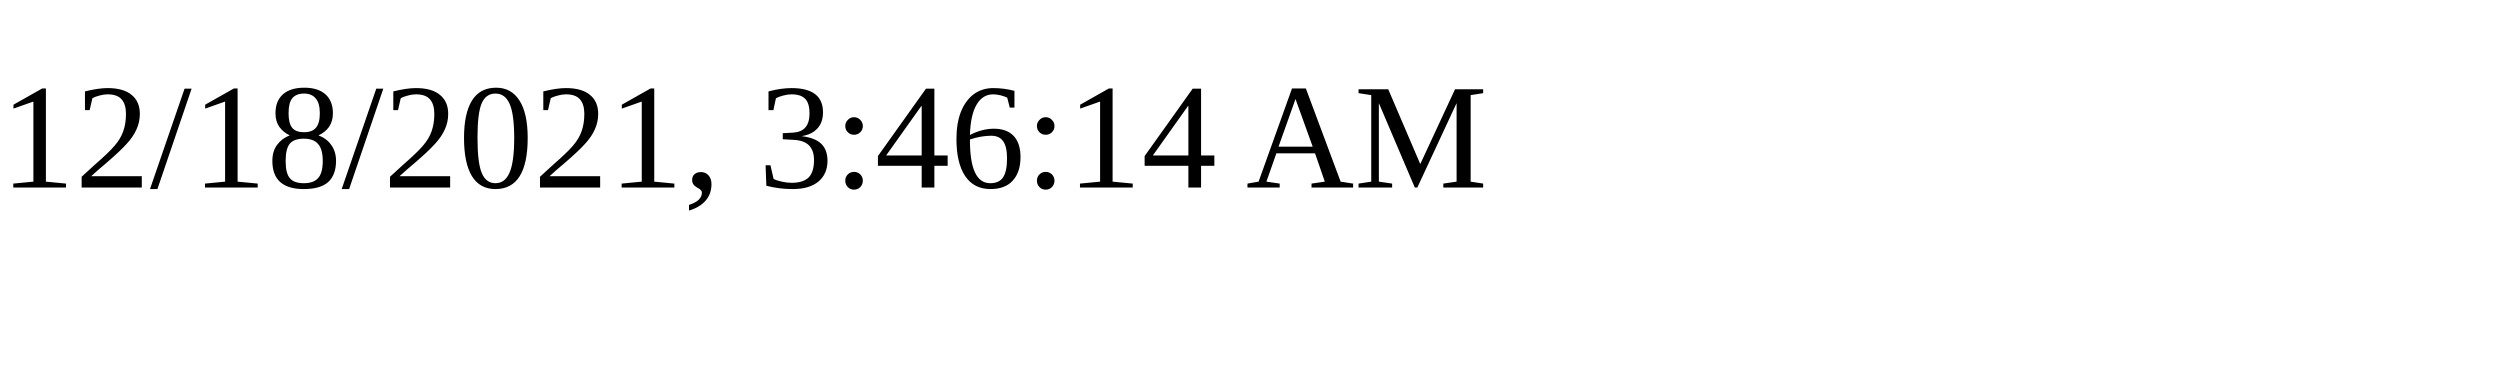
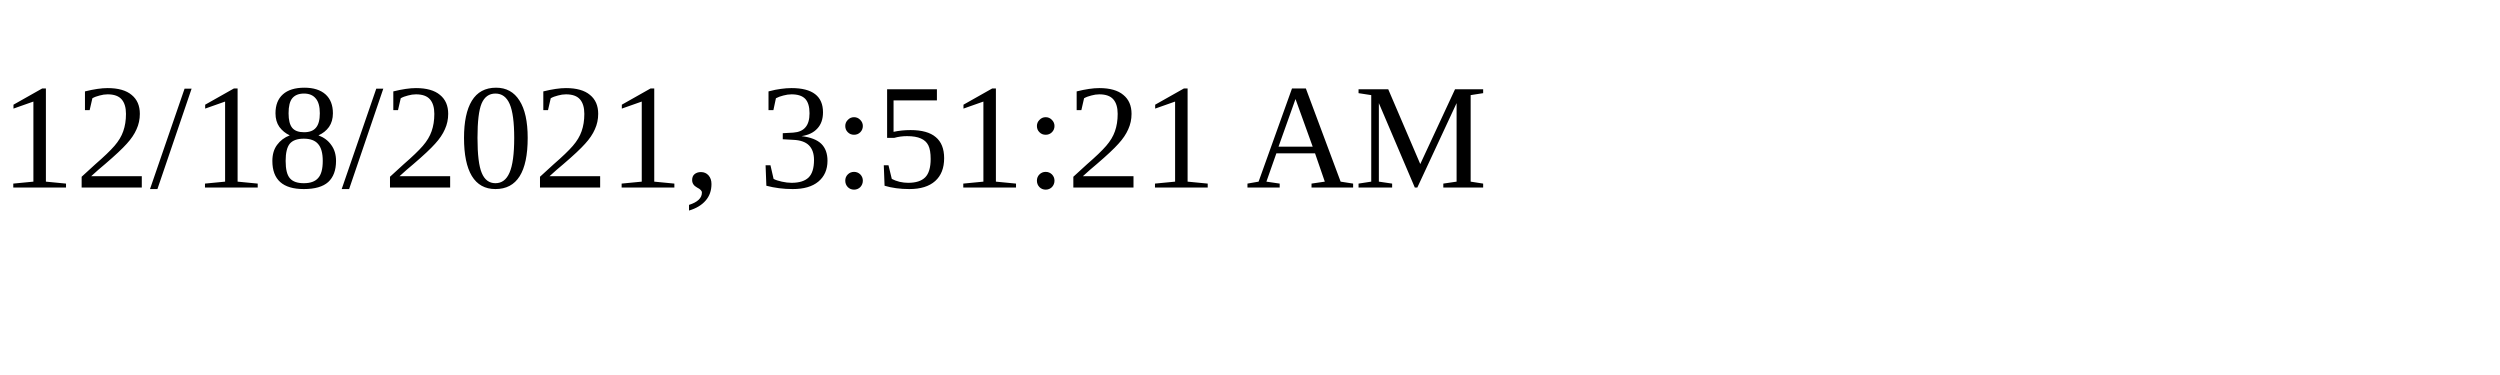
<svg xmlns="http://www.w3.org/2000/svg" height="30" width="200">
-   <text x="0" y="15">12/18/2021, 3:46:14 AM</text>
+   <text x="0" y="15">12/18/2021, 3:51:21 AM</text>
</svg>
